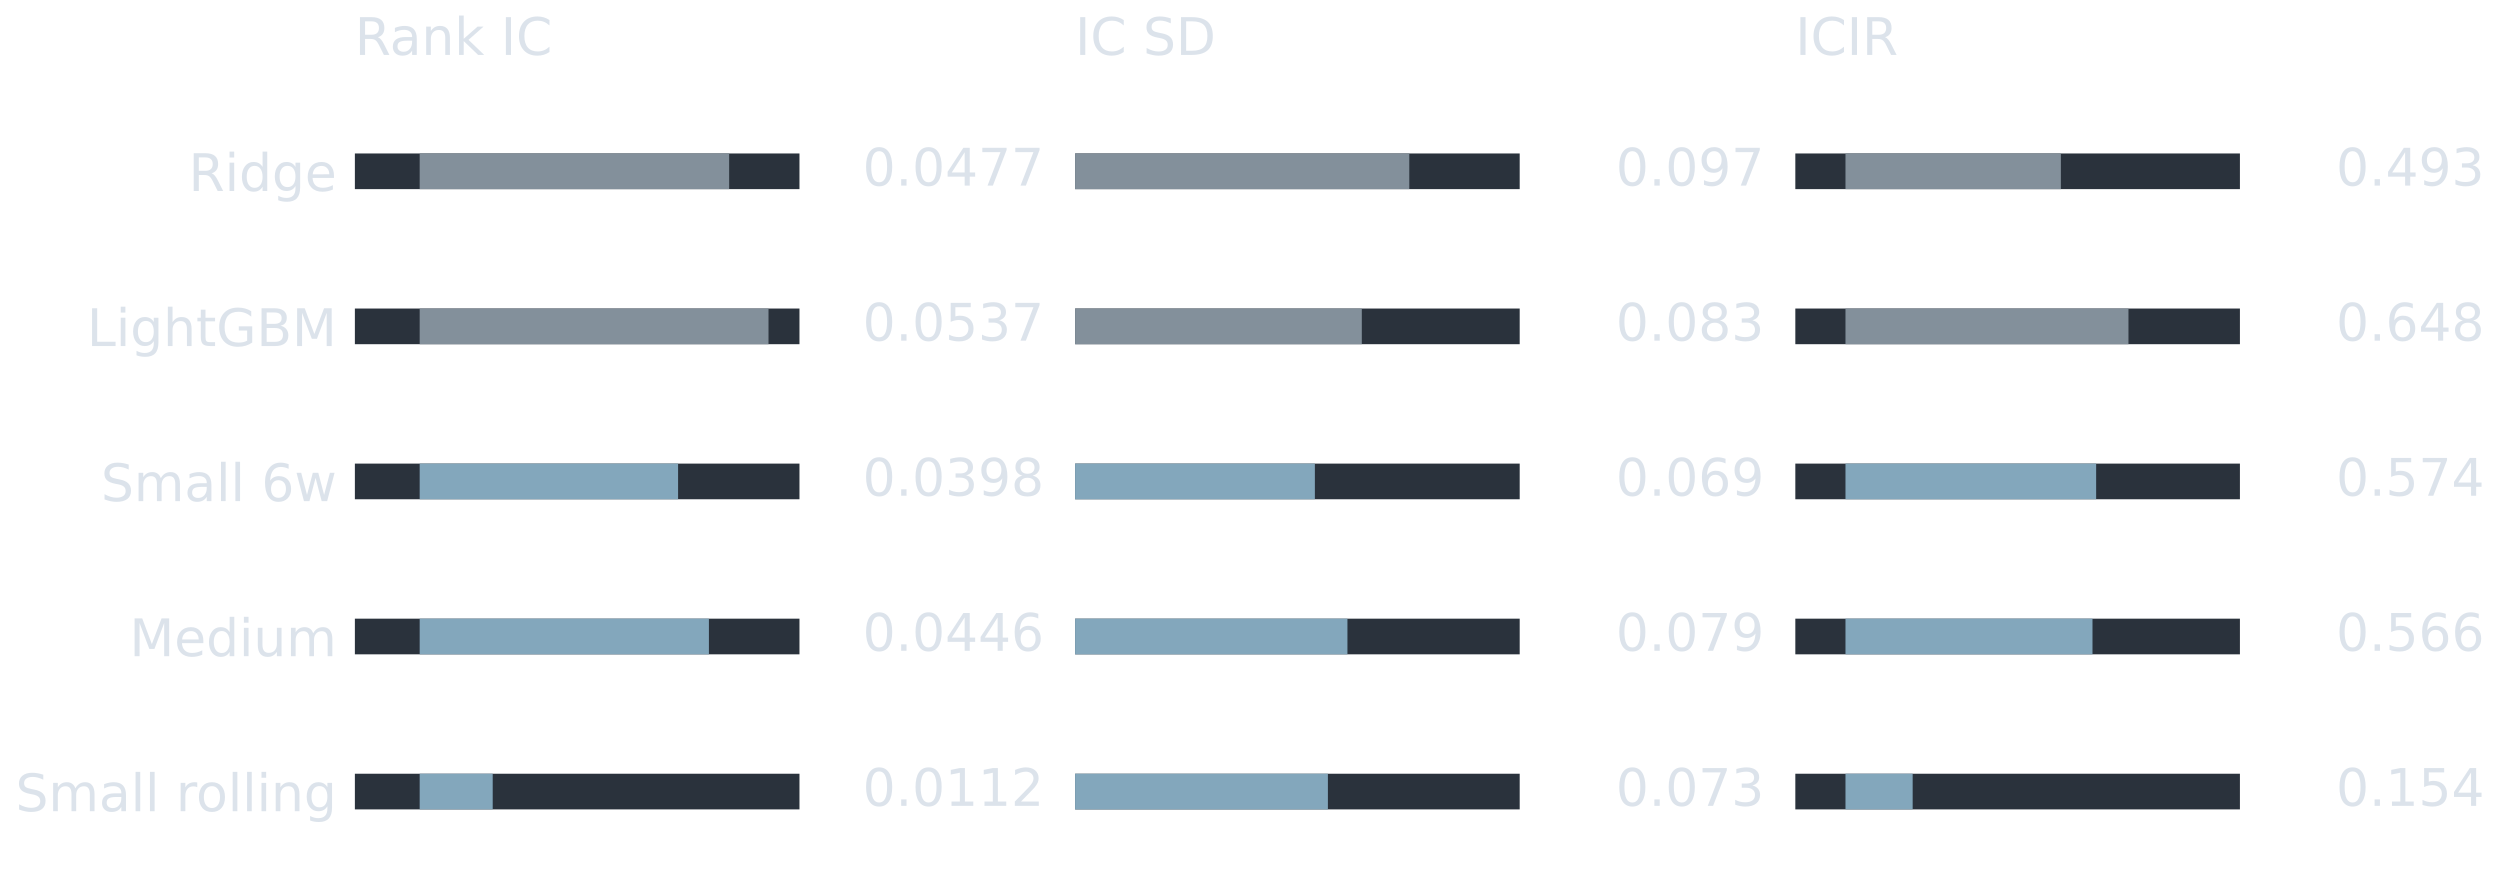
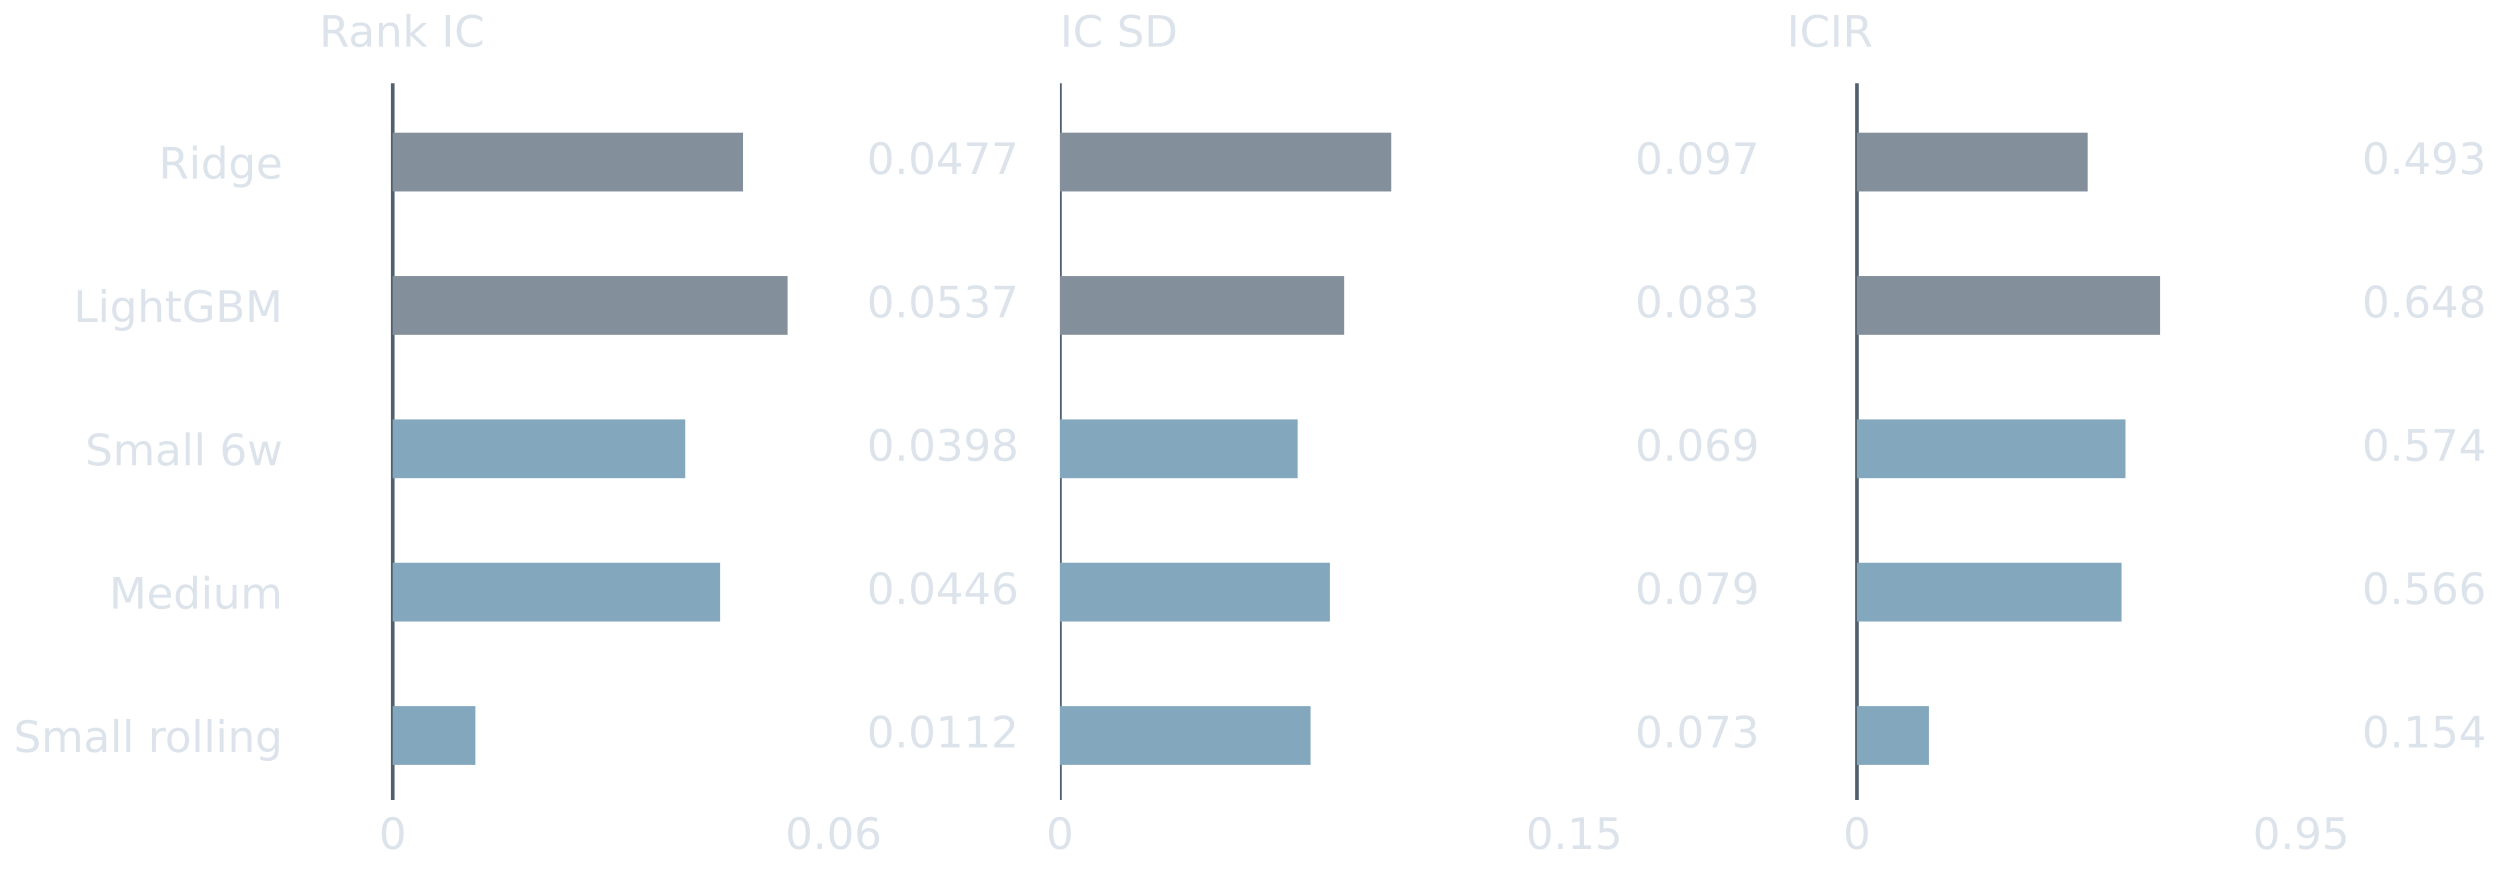
- <svg xmlns="http://www.w3.org/2000/svg" xmlns:xlink="http://www.w3.org/1999/xlink" width="482.4pt" height="169.2pt" viewBox="0 0 482.4 169.2" version="1.1">
+ <svg xmlns="http://www.w3.org/2000/svg" xmlns:xlink="http://www.w3.org/1999/xlink" width="547.2pt" height="190.8pt" viewBox="0 0 547.2 190.8" version="1.1">
  <defs>
    <style type="text/css">*{stroke-linejoin: round; stroke-linecap: butt}</style>
  </defs>
  <g id="figure_1">
    <g id="patch_1">
-       <path d="M 0 169.2 L 482.4 169.2 L 482.4 0 L 0 0 L 0 169.2 z " style="fill: none" />
+       <path d="M 0 190.8 L 547.2 190.8 L 547.2 0 L 0 0 L 0 190.8 z " style="fill: none" />
    </g>
    <g id="axes_1">
      <g id="patch_2">
-         <path d="M 68.477 166.2 L 201.451 166.2 L 201.451 16.599 L 68.477 16.599 L 68.477 166.2 z " style="fill: none" />
+         <path d="M 69.878 175.106 L 222.978 175.106 L 222.978 18.219 L 69.878 18.219 L 69.878 175.106 z " style="fill: none" />
+       </g>
+       <g id="line2d_1">
+         <path d="M 85.96 175.106 L 85.96 18.219 " clip-path="url(#p233c4b95b1)" style="fill: none; stroke: #52606d; stroke-width: 0.8; stroke-linecap: square" />
      </g>
      <g id="patch_3">
-         <path d="M 68.477 29.614 L 154.266 29.614 L 154.266 36.496 L 68.477 36.496 z " clip-path="url(#p443d73e117)" style="fill: #2a323c" />
+         <path d="M 85.96 29.044 L 162.636 29.044 L 162.636 41.909 L 85.96 41.909 z " clip-path="url(#p233c4b95b1)" style="fill: #83909b" />
      </g>
      <g id="patch_4">
-         <path d="M 68.477 59.534 L 154.266 59.534 L 154.266 66.416 L 68.477 66.416 z " clip-path="url(#p443d73e117)" style="fill: #2a323c" />
+         <path d="M 85.96 60.421 L 172.389 60.421 L 172.389 73.286 L 85.96 73.286 z " clip-path="url(#p233c4b95b1)" style="fill: #83909b" />
      </g>
      <g id="patch_5">
-         <path d="M 68.477 89.454 L 154.266 89.454 L 154.266 96.336 L 68.477 96.336 z " clip-path="url(#p443d73e117)" style="fill: #2a323c" />
+         <path d="M 85.96 91.799 L 149.984 91.799 L 149.984 104.663 L 85.96 104.663 z " clip-path="url(#p233c4b95b1)" style="fill: #83a7bc" />
      </g>
      <g id="patch_6">
-         <path d="M 68.477 119.375 L 154.266 119.375 L 154.266 126.256 L 68.477 126.256 z " clip-path="url(#p443d73e117)" style="fill: #2a323c" />
+         <path d="M 85.96 123.176 L 157.622 123.176 L 157.622 136.041 L 85.96 136.041 z " clip-path="url(#p233c4b95b1)" style="fill: #83a7bc" />
      </g>
      <g id="patch_7">
-         <path d="M 68.477 149.295 L 154.266 149.295 L 154.266 156.176 L 68.477 156.176 z " clip-path="url(#p443d73e117)" style="fill: #2a323c" />
-       </g>
-       <g id="patch_8">
-         <path d="M 80.982 29.614 L 140.696 29.614 L 140.696 36.496 L 80.982 36.496 z " clip-path="url(#p443d73e117)" style="fill: #83909b" />
-       </g>
-       <g id="patch_9">
-         <path d="M 80.982 59.534 L 148.291 59.534 L 148.291 66.416 L 80.982 66.416 z " clip-path="url(#p443d73e117)" style="fill: #83909b" />
-       </g>
-       <g id="patch_10">
-         <path d="M 80.982 89.454 L 130.843 89.454 L 130.843 96.336 L 80.982 96.336 z " clip-path="url(#p443d73e117)" style="fill: #83a7bc" />
-       </g>
-       <g id="patch_11">
-         <path d="M 80.982 119.375 L 136.791 119.375 L 136.791 126.256 L 80.982 126.256 z " clip-path="url(#p443d73e117)" style="fill: #83a7bc" />
-       </g>
-       <g id="patch_12">
-         <path d="M 80.982 149.295 L 95.072 149.295 L 95.072 156.176 L 80.982 156.176 z " clip-path="url(#p443d73e117)" style="fill: #83a7bc" />
-       </g>
-       <g id="matplotlib.axis_1" />
+         <path d="M 85.96 154.553 L 104.051 154.553 L 104.051 167.418 L 85.96 167.418 z " clip-path="url(#p233c4b95b1)" style="fill: #83a7bc" />
+       </g>
+       <g id="matplotlib.axis_1">
+         <g id="xtick_1">
+           <g id="line2d_2" />
+           <g id="text_1">
+             <g style="fill: #dce3eb" transform="translate(82.93767 185.8241) scale(0.095 -0.095)">
+               <defs>
+                 <path id="DejaVuSans-30" d="M 2034 4250 Q 1547 4250 1301 3770 Q 1056 3291 1056 2328 Q 1056 1369 1301 889 Q 1547 409 2034 409 Q 2525 409 2770 889 Q 3016 1369 3016 2328 Q 3016 3291 2770 3770 Q 2525 4250 2034 4250 z M 2034 4750 Q 2819 4750 3233 4129 Q 3647 3509 3647 2328 Q 3647 1150 3233 529 Q 2819 -91 2034 -91 Q 1250 -91 836 529 Q 422 1150 422 2328 Q 422 3509 836 4129 Q 1250 4750 2034 4750 z " transform="scale(0.015625)" />
+               </defs>
+               <use xlink:href="#DejaVuSans-30" />
+             </g>
+           </g>
+         </g>
+         <g id="xtick_2">
+           <g id="line2d_3" />
+           <g id="text_2">
+             <g style="fill: #dce3eb" transform="translate(171.875 185.8241) scale(0.095 -0.095)">
+               <defs>
+                 <path id="DejaVuSans-2e" d="M 684 794 L 1344 794 L 1344 0 L 684 0 L 684 794 z " transform="scale(0.015625)" />
+                 <path id="DejaVuSans-36" d="M 2113 2584 Q 1688 2584 1439 2293 Q 1191 2003 1191 1497 Q 1191 994 1439 701 Q 1688 409 2113 409 Q 2538 409 2786 701 Q 3034 994 3034 1497 Q 3034 2003 2786 2293 Q 2538 2584 2113 2584 z M 3366 4563 L 3366 3988 Q 3128 4100 2886 4159 Q 2644 4219 2406 4219 Q 1781 4219 1451 3797 Q 1122 3375 1075 2522 Q 1259 2794 1537 2939 Q 1816 3084 2150 3084 Q 2853 3084 3261 2657 Q 3669 2231 3669 1497 Q 3669 778 3244 343 Q 2819 -91 2113 -91 Q 1303 -91 875 529 Q 447 1150 447 2328 Q 447 3434 972 4092 Q 1497 4750 2381 4750 Q 2619 4750 2861 4703 Q 3103 4656 3366 4563 z " transform="scale(0.015625)" />
+               </defs>
+               <use xlink:href="#DejaVuSans-30" />
+               <use xlink:href="#DejaVuSans-2e" transform="translate(63.62305 0)" />
+               <use xlink:href="#DejaVuSans-30" transform="translate(95.41016 0)" />
+               <use xlink:href="#DejaVuSans-36" transform="translate(159.0332 0)" />
+             </g>
+           </g>
+         </g>
+       </g>
      <g id="matplotlib.axis_2">
        <g id="ytick_1">
-           <g id="line2d_1" />
-           <g id="text_1">
-             <g style="fill: #dce3eb" transform="translate(36.40024 36.85401) scale(0.1 -0.1)">
+           <g id="line2d_4" />
+           <g id="text_3">
+             <g style="fill: #dce3eb" transform="translate(34.73024 39.08556) scale(0.095 -0.095)">
              <defs>
                <path id="DejaVuSans-52" d="M 2841 2188 Q 3044 2119 3236 1894 Q 3428 1669 3622 1275 L 4263 0 L 3584 0 L 2988 1197 Q 2756 1666 2539 1819 Q 2322 1972 1947 1972 L 1259 1972 L 1259 0 L 628 0 L 628 4666 L 2053 4666 Q 2853 4666 3247 4331 Q 3641 3997 3641 3322 Q 3641 2881 3436 2590 Q 3231 2300 2841 2188 z M 1259 4147 L 1259 2491 L 2053 2491 Q 2509 2491 2742 2702 Q 2975 2913 2975 3322 Q 2975 3731 2742 3939 Q 2509 4147 2053 4147 L 1259 4147 z " transform="scale(0.015625)" />
                <path id="DejaVuSans-69" d="M 603 3500 L 1178 3500 L 1178 0 L 603 0 L 603 3500 z M 603 4863 L 1178 4863 L 1178 4134 L 603 4134 L 603 4863 z " transform="scale(0.015625)" />
                <path id="DejaVuSans-64" d="M 2906 2969 L 2906 4863 L 3481 4863 L 3481 0 L 2906 0 L 2906 525 Q 2725 213 2448 61 Q 2172 -91 1784 -91 Q 1150 -91 751 415 Q 353 922 353 1747 Q 353 2572 751 3078 Q 1150 3584 1784 3584 Q 2172 3584 2448 3432 Q 2725 3281 2906 2969 z M 947 1747 Q 947 1113 1208 752 Q 1469 391 1925 391 Q 2381 391 2643 752 Q 2906 1113 2906 1747 Q 2906 2381 2643 2742 Q 2381 3103 1925 3103 Q 1469 3103 1208 2742 Q 947 2381 947 1747 z " transform="scale(0.015625)" />
                <path id="DejaVuSans-67" d="M 2906 1791 Q 2906 2416 2648 2759 Q 2391 3103 1925 3103 Q 1463 3103 1205 2759 Q 947 2416 947 1791 Q 947 1169 1205 825 Q 1463 481 1925 481 Q 2391 481 2648 825 Q 2906 1169 2906 1791 z M 3481 434 Q 3481 -459 3084 -895 Q 2688 -1331 1869 -1331 Q 1566 -1331 1297 -1286 Q 1028 -1241 775 -1147 L 775 -588 Q 1028 -725 1275 -790 Q 1522 -856 1778 -856 Q 2344 -856 2625 -561 Q 2906 -266 2906 331 L 2906 616 Q 2728 306 2450 153 Q 2172 0 1784 0 Q 1141 0 747 490 Q 353 981 353 1791 Q 353 2603 747 3093 Q 1141 3584 1784 3584 Q 2172 3584 2450 3431 Q 2728 3278 2906 2969 L 2906 3500 L 3481 3500 L 3481 434 z " transform="scale(0.015625)" />
                <path id="DejaVuSans-65" d="M 3597 1894 L 3597 1613 L 953 1613 Q 991 1019 1311 708 Q 1631 397 2203 397 Q 2534 397 2845 478 Q 3156 559 3463 722 L 3463 178 Q 3153 47 2828 -22 Q 2503 -91 2169 -91 Q 1331 -91 842 396 Q 353 884 353 1716 Q 353 2575 817 3079 Q 1281 3584 2069 3584 Q 2775 3584 3186 3129 Q 3597 2675 3597 1894 z M 3022 2063 Q 3016 2534 2758 2815 Q 2500 3097 2075 3097 Q 1594 3097 1305 2825 Q 1016 2553 972 2059 L 3022 2063 z " transform="scale(0.015625)" />
              </defs>
              <use xlink:href="#DejaVuSans-52" />
              <use xlink:href="#DejaVuSans-69" transform="translate(69.48242 0)" />
              <use xlink:href="#DejaVuSans-64" transform="translate(97.26562 0)" />
              <use xlink:href="#DejaVuSans-67" transform="translate(160.7422 0)" />
              <use xlink:href="#DejaVuSans-65" transform="translate(224.2188 0)" />
            </g>
          </g>
        </g>
        <g id="ytick_2">
-           <g id="line2d_2" />
-           <g id="text_2">
-             <g style="fill: #dce3eb" transform="translate(16.78305 66.77423) scale(0.1 -0.1)">
+           <g id="line2d_5" />
+           <g id="text_4">
+             <g style="fill: #dce3eb" transform="translate(16.09391 70.46292) scale(0.095 -0.095)">
              <defs>
                <path id="DejaVuSans-4c" d="M 628 4666 L 1259 4666 L 1259 531 L 3531 531 L 3531 0 L 628 0 L 628 4666 z " transform="scale(0.015625)" />
                <path id="DejaVuSans-68" d="M 3513 2113 L 3513 0 L 2938 0 L 2938 2094 Q 2938 2591 2744 2837 Q 2550 3084 2163 3084 Q 1697 3084 1428 2787 Q 1159 2491 1159 1978 L 1159 0 L 581 0 L 581 4863 L 1159 4863 L 1159 2956 Q 1366 3272 1645 3428 Q 1925 3584 2291 3584 Q 2894 3584 3203 3211 Q 3513 2838 3513 2113 z " transform="scale(0.015625)" />
                <path id="DejaVuSans-74" d="M 1172 4494 L 1172 3500 L 2356 3500 L 2356 3053 L 1172 3053 L 1172 1153 Q 1172 725 1289 603 Q 1406 481 1766 481 L 2356 481 L 2356 0 L 1766 0 Q 1100 0 847 248 Q 594 497 594 1153 L 594 3053 L 172 3053 L 172 3500 L 594 3500 L 594 4494 L 1172 4494 z " transform="scale(0.015625)" />
                <path id="DejaVuSans-47" d="M 3809 666 L 3809 1919 L 2778 1919 L 2778 2438 L 4434 2438 L 4434 434 Q 4069 175 3628 42 Q 3188 -91 2688 -91 Q 1594 -91 976 548 Q 359 1188 359 2328 Q 359 3472 976 4111 Q 1594 4750 2688 4750 Q 3144 4750 3555 4637 Q 3966 4525 4313 4306 L 4313 3634 Q 3963 3931 3569 4081 Q 3175 4231 2741 4231 Q 1884 4231 1454 3753 Q 1025 3275 1025 2328 Q 1025 1384 1454 906 Q 1884 428 2741 428 Q 3075 428 3337 486 Q 3600 544 3809 666 z " transform="scale(0.015625)" />
                <path id="DejaVuSans-42" d="M 1259 2228 L 1259 519 L 2272 519 Q 2781 519 3026 730 Q 3272 941 3272 1375 Q 3272 1813 3026 2020 Q 2781 2228 2272 2228 L 1259 2228 z M 1259 4147 L 1259 2741 L 2194 2741 Q 2656 2741 2882 2914 Q 3109 3088 3109 3444 Q 3109 3797 2882 3972 Q 2656 4147 2194 4147 L 1259 4147 z M 628 4666 L 2241 4666 Q 2963 4666 3353 4366 Q 3744 4066 3744 3513 Q 3744 3084 3544 2831 Q 3344 2578 2956 2516 Q 3422 2416 3680 2098 Q 3938 1781 3938 1306 Q 3938 681 3513 340 Q 3088 0 2303 0 L 628 0 L 628 4666 z " transform="scale(0.015625)" />
                <path id="DejaVuSans-4d" d="M 628 4666 L 1569 4666 L 2759 1491 L 3956 4666 L 4897 4666 L 4897 0 L 4281 0 L 4281 4097 L 3078 897 L 2444 897 L 1241 4097 L 1241 0 L 628 0 L 628 4666 z " transform="scale(0.015625)" />
              </defs>
              <use xlink:href="#DejaVuSans-4c" />
              <use xlink:href="#DejaVuSans-69" transform="translate(55.71289 0)" />
              <use xlink:href="#DejaVuSans-67" transform="translate(83.49609 0)" />
              <use xlink:href="#DejaVuSans-68" transform="translate(146.9727 0)" />
              <use xlink:href="#DejaVuSans-74" transform="translate(210.3516 0)" />
              <use xlink:href="#DejaVuSans-47" transform="translate(249.5605 0)" />
              <use xlink:href="#DejaVuSans-42" transform="translate(327.0508 0)" />
              <use xlink:href="#DejaVuSans-4d" transform="translate(395.6543 0)" />
            </g>
          </g>
        </g>
        <g id="ytick_3">
-           <g id="line2d_3" />
-           <g id="text_3">
-             <g style="fill: #dce3eb" transform="translate(19.48462 96.69445) scale(0.1 -0.1)">
+           <g id="line2d_6" />
+           <g id="text_5">
+             <g style="fill: #dce3eb" transform="translate(18.6604 101.8403) scale(0.095 -0.095)">
              <defs>
                <path id="DejaVuSans-53" d="M 3425 4513 L 3425 3897 Q 3066 4069 2747 4153 Q 2428 4238 2131 4238 Q 1616 4238 1336 4038 Q 1056 3838 1056 3469 Q 1056 3159 1242 3001 Q 1428 2844 1947 2747 L 2328 2669 Q 3034 2534 3370 2195 Q 3706 1856 3706 1288 Q 3706 609 3251 259 Q 2797 -91 1919 -91 Q 1588 -91 1214 -16 Q 841 59 441 206 L 441 856 Q 825 641 1194 531 Q 1563 422 1919 422 Q 2459 422 2753 634 Q 3047 847 3047 1241 Q 3047 1584 2836 1778 Q 2625 1972 2144 2069 L 1759 2144 Q 1053 2284 737 2584 Q 422 2884 422 3419 Q 422 4038 858 4394 Q 1294 4750 2059 4750 Q 2388 4750 2728 4690 Q 3069 4631 3425 4513 z " transform="scale(0.015625)" />
                <path id="DejaVuSans-6d" d="M 3328 2828 Q 3544 3216 3844 3400 Q 4144 3584 4550 3584 Q 5097 3584 5394 3201 Q 5691 2819 5691 2113 L 5691 0 L 5113 0 L 5113 2094 Q 5113 2597 4934 2840 Q 4756 3084 4391 3084 Q 3944 3084 3684 2787 Q 3425 2491 3425 1978 L 3425 0 L 2847 0 L 2847 2094 Q 2847 2600 2669 2842 Q 2491 3084 2119 3084 Q 1678 3084 1418 2786 Q 1159 2488 1159 1978 L 1159 0 L 581 0 L 581 3500 L 1159 3500 L 1159 2956 Q 1356 3278 1631 3431 Q 1906 3584 2284 3584 Q 2666 3584 2933 3390 Q 3200 3197 3328 2828 z " transform="scale(0.015625)" />
                <path id="DejaVuSans-61" d="M 2194 1759 Q 1497 1759 1228 1600 Q 959 1441 959 1056 Q 959 750 1161 570 Q 1363 391 1709 391 Q 2188 391 2477 730 Q 2766 1069 2766 1631 L 2766 1759 L 2194 1759 z M 3341 1997 L 3341 0 L 2766 0 L 2766 531 Q 2569 213 2275 61 Q 1981 -91 1556 -91 Q 1019 -91 701 211 Q 384 513 384 1019 Q 384 1609 779 1909 Q 1175 2209 1959 2209 L 2766 2209 L 2766 2266 Q 2766 2663 2505 2880 Q 2244 3097 1772 3097 Q 1472 3097 1187 3025 Q 903 2953 641 2809 L 641 3341 Q 956 3463 1253 3523 Q 1550 3584 1831 3584 Q 2591 3584 2966 3190 Q 3341 2797 3341 1997 z " transform="scale(0.015625)" />
                <path id="DejaVuSans-6c" d="M 603 4863 L 1178 4863 L 1178 0 L 603 0 L 603 4863 z " transform="scale(0.015625)" />
                <path id="DejaVuSans-20" transform="scale(0.015625)" />
-                 <path id="DejaVuSans-36" d="M 2113 2584 Q 1688 2584 1439 2293 Q 1191 2003 1191 1497 Q 1191 994 1439 701 Q 1688 409 2113 409 Q 2538 409 2786 701 Q 3034 994 3034 1497 Q 3034 2003 2786 2293 Q 2538 2584 2113 2584 z M 3366 4563 L 3366 3988 Q 3128 4100 2886 4159 Q 2644 4219 2406 4219 Q 1781 4219 1451 3797 Q 1122 3375 1075 2522 Q 1259 2794 1537 2939 Q 1816 3084 2150 3084 Q 2853 3084 3261 2657 Q 3669 2231 3669 1497 Q 3669 778 3244 343 Q 2819 -91 2113 -91 Q 1303 -91 875 529 Q 447 1150 447 2328 Q 447 3434 972 4092 Q 1497 4750 2381 4750 Q 2619 4750 2861 4703 Q 3103 4656 3366 4563 z " transform="scale(0.015625)" />
                <path id="DejaVuSans-77" d="M 269 3500 L 844 3500 L 1563 769 L 2278 3500 L 2956 3500 L 3675 769 L 4391 3500 L 4966 3500 L 4050 0 L 3372 0 L 2619 2869 L 1863 0 L 1184 0 L 269 3500 z " transform="scale(0.015625)" />
              </defs>
              <use xlink:href="#DejaVuSans-53" />
              <use xlink:href="#DejaVuSans-6d" transform="translate(63.47656 0)" />
              <use xlink:href="#DejaVuSans-61" transform="translate(160.8887 0)" />
              <use xlink:href="#DejaVuSans-6c" transform="translate(222.168 0)" />
              <use xlink:href="#DejaVuSans-6c" transform="translate(249.9512 0)" />
              <use xlink:href="#DejaVuSans-20" transform="translate(277.7344 0)" />
              <use xlink:href="#DejaVuSans-36" transform="translate(309.5215 0)" />
              <use xlink:href="#DejaVuSans-77" transform="translate(373.1445 0)" />
            </g>
          </g>
        </g>
        <g id="ytick_4">
-           <g id="line2d_4" />
-           <g id="text_4">
-             <g style="fill: #dce3eb" transform="translate(24.99086 126.6147) scale(0.1 -0.1)">
+           <g id="line2d_7" />
+           <g id="text_6">
+             <g style="fill: #dce3eb" transform="translate(23.89133 133.2176) scale(0.095 -0.095)">
              <defs>
                <path id="DejaVuSans-75" d="M 544 1381 L 544 3500 L 1119 3500 L 1119 1403 Q 1119 906 1312 657 Q 1506 409 1894 409 Q 2359 409 2629 706 Q 2900 1003 2900 1516 L 2900 3500 L 3475 3500 L 3475 0 L 2900 0 L 2900 538 Q 2691 219 2414 64 Q 2138 -91 1772 -91 Q 1169 -91 856 284 Q 544 659 544 1381 z M 1991 3584 L 1991 3584 z " transform="scale(0.015625)" />
              </defs>
              <use xlink:href="#DejaVuSans-4d" />
              <use xlink:href="#DejaVuSans-65" transform="translate(86.2793 0)" />
              <use xlink:href="#DejaVuSans-64" transform="translate(147.8027 0)" />
              <use xlink:href="#DejaVuSans-69" transform="translate(211.2793 0)" />
              <use xlink:href="#DejaVuSans-75" transform="translate(239.0625 0)" />
              <use xlink:href="#DejaVuSans-6d" transform="translate(302.4414 0)" />
            </g>
          </g>
        </g>
        <g id="ytick_5">
-           <g id="line2d_5" />
-           <g id="text_5">
-             <g style="fill: #dce3eb" transform="translate(3.00024 156.5349) scale(0.1 -0.1)">
+           <g id="line2d_8" />
+           <g id="text_7">
+             <g style="fill: #dce3eb" transform="translate(3.00024 164.595) scale(0.095 -0.095)">
              <defs>
                <path id="DejaVuSans-72" d="M 2631 2963 Q 2534 3019 2420 3045 Q 2306 3072 2169 3072 Q 1681 3072 1420 2755 Q 1159 2438 1159 1844 L 1159 0 L 581 0 L 581 3500 L 1159 3500 L 1159 2956 Q 1341 3275 1631 3429 Q 1922 3584 2338 3584 Q 2397 3584 2469 3576 Q 2541 3569 2628 3553 L 2631 2963 z " transform="scale(0.015625)" />
                <path id="DejaVuSans-6f" d="M 1959 3097 Q 1497 3097 1228 2736 Q 959 2375 959 1747 Q 959 1119 1226 758 Q 1494 397 1959 397 Q 2419 397 2687 759 Q 2956 1122 2956 1747 Q 2956 2369 2687 2733 Q 2419 3097 1959 3097 z M 1959 3584 Q 2709 3584 3137 3096 Q 3566 2609 3566 1747 Q 3566 888 3137 398 Q 2709 -91 1959 -91 Q 1206 -91 779 398 Q 353 888 353 1747 Q 353 2609 779 3096 Q 1206 3584 1959 3584 z " transform="scale(0.015625)" />
                <path id="DejaVuSans-6e" d="M 3513 2113 L 3513 0 L 2938 0 L 2938 2094 Q 2938 2591 2744 2837 Q 2550 3084 2163 3084 Q 1697 3084 1428 2787 Q 1159 2491 1159 1978 L 1159 0 L 581 0 L 581 3500 L 1159 3500 L 1159 2956 Q 1366 3272 1645 3428 Q 1925 3584 2291 3584 Q 2894 3584 3203 3211 Q 3513 2838 3513 2113 z " transform="scale(0.015625)" />
              </defs>
              <use xlink:href="#DejaVuSans-53" />
              <use xlink:href="#DejaVuSans-6d" transform="translate(63.47656 0)" />
              <use xlink:href="#DejaVuSans-61" transform="translate(160.8887 0)" />
              <use xlink:href="#DejaVuSans-6c" transform="translate(222.168 0)" />
              <use xlink:href="#DejaVuSans-6c" transform="translate(249.9512 0)" />
              <use xlink:href="#DejaVuSans-20" transform="translate(277.7344 0)" />
              <use xlink:href="#DejaVuSans-72" transform="translate(309.5215 0)" />
              <use xlink:href="#DejaVuSans-6f" transform="translate(348.3848 0)" />
              <use xlink:href="#DejaVuSans-6c" transform="translate(409.5664 0)" />
              <use xlink:href="#DejaVuSans-6c" transform="translate(437.3496 0)" />
              <use xlink:href="#DejaVuSans-69" transform="translate(465.1328 0)" />
              <use xlink:href="#DejaVuSans-6e" transform="translate(492.916 0)" />
              <use xlink:href="#DejaVuSans-67" transform="translate(556.2949 0)" />
            </g>
          </g>
        </g>
      </g>
-       <g id="text_6">
-         <g style="fill: #dce3eb" transform="translate(166.4602 35.81417) scale(0.1 -0.1)">
-           <defs>
-             <path id="DejaVuSans-30" d="M 2034 4250 Q 1547 4250 1301 3770 Q 1056 3291 1056 2328 Q 1056 1369 1301 889 Q 1547 409 2034 409 Q 2525 409 2770 889 Q 3016 1369 3016 2328 Q 3016 3291 2770 3770 Q 2525 4250 2034 4250 z M 2034 4750 Q 2819 4750 3233 4129 Q 3647 3509 3647 2328 Q 3647 1150 3233 529 Q 2819 -91 2034 -91 Q 1250 -91 836 529 Q 422 1150 422 2328 Q 422 3509 836 4129 Q 1250 4750 2034 4750 z " transform="scale(0.015625)" />
-             <path id="DejaVuSans-2e" d="M 684 794 L 1344 794 L 1344 0 L 684 0 L 684 794 z " transform="scale(0.015625)" />
+       <g id="text_8">
+         <g style="fill: #dce3eb" transform="translate(189.7364 38.09771) scale(0.095 -0.095)">
+           <defs>
            <path id="DejaVuSans-34" d="M 2419 4116 L 825 1625 L 2419 1625 L 2419 4116 z M 2253 4666 L 3047 4666 L 3047 1625 L 3713 1625 L 3713 1100 L 3047 1100 L 3047 0 L 2419 0 L 2419 1100 L 313 1100 L 313 1709 L 2253 4666 z " transform="scale(0.015625)" />
            <path id="DejaVuSans-37" d="M 525 4666 L 3525 4666 L 3525 4397 L 1831 0 L 1172 0 L 2766 4134 L 525 4134 L 525 4666 z " transform="scale(0.015625)" />
          </defs>
          <use xlink:href="#DejaVuSans-30" />
          <use xlink:href="#DejaVuSans-2e" transform="translate(63.62305 0)" />
          <use xlink:href="#DejaVuSans-30" transform="translate(95.41016 0)" />
          <use xlink:href="#DejaVuSans-34" transform="translate(159.0332 0)" />
          <use xlink:href="#DejaVuSans-37" transform="translate(222.6562 0)" />
          <use xlink:href="#DejaVuSans-37" transform="translate(286.2793 0)" />
        </g>
      </g>
-       <g id="text_7">
-         <g style="fill: #dce3eb" transform="translate(166.4602 65.73439) scale(0.1 -0.1)">
+       <g id="text_9">
+         <g style="fill: #dce3eb" transform="translate(189.7364 69.47507) scale(0.095 -0.095)">
          <defs>
            <path id="DejaVuSans-35" d="M 691 4666 L 3169 4666 L 3169 4134 L 1269 4134 L 1269 2991 Q 1406 3038 1543 3061 Q 1681 3084 1819 3084 Q 2600 3084 3056 2656 Q 3513 2228 3513 1497 Q 3513 744 3044 326 Q 2575 -91 1722 -91 Q 1428 -91 1123 -41 Q 819 9 494 109 L 494 744 Q 775 591 1075 516 Q 1375 441 1709 441 Q 2250 441 2565 725 Q 2881 1009 2881 1497 Q 2881 1984 2565 2268 Q 2250 2553 1709 2553 Q 1456 2553 1204 2497 Q 953 2441 691 2322 L 691 4666 z " transform="scale(0.015625)" />
            <path id="DejaVuSans-33" d="M 2597 2516 Q 3050 2419 3304 2112 Q 3559 1806 3559 1356 Q 3559 666 3084 287 Q 2609 -91 1734 -91 Q 1441 -91 1130 -33 Q 819 25 488 141 L 488 750 Q 750 597 1062 519 Q 1375 441 1716 441 Q 2309 441 2620 675 Q 2931 909 2931 1356 Q 2931 1769 2642 2001 Q 2353 2234 1838 2234 L 1294 2234 L 1294 2753 L 1863 2753 Q 2328 2753 2575 2939 Q 2822 3125 2822 3475 Q 2822 3834 2567 4026 Q 2313 4219 1838 4219 Q 1578 4219 1281 4162 Q 984 4106 628 3988 L 628 4550 Q 988 4650 1302 4700 Q 1616 4750 1894 4750 Q 2613 4750 3031 4423 Q 3450 4097 3450 3541 Q 3450 3153 3228 2886 Q 3006 2619 2597 2516 z " transform="scale(0.015625)" />
          </defs>
          <use xlink:href="#DejaVuSans-30" />
          <use xlink:href="#DejaVuSans-2e" transform="translate(63.62305 0)" />
          <use xlink:href="#DejaVuSans-30" transform="translate(95.41016 0)" />
          <use xlink:href="#DejaVuSans-35" transform="translate(159.0332 0)" />
          <use xlink:href="#DejaVuSans-33" transform="translate(222.6562 0)" />
          <use xlink:href="#DejaVuSans-37" transform="translate(286.2793 0)" />
        </g>
      </g>
-       <g id="text_8">
-         <g style="fill: #dce3eb" transform="translate(166.4602 95.65461) scale(0.1 -0.1)">
+       <g id="text_10">
+         <g style="fill: #dce3eb" transform="translate(189.7364 100.8524) scale(0.095 -0.095)">
          <defs>
            <path id="DejaVuSans-39" d="M 703 97 L 703 672 Q 941 559 1184 500 Q 1428 441 1663 441 Q 2288 441 2617 861 Q 2947 1281 2994 2138 Q 2813 1869 2534 1725 Q 2256 1581 1919 1581 Q 1219 1581 811 2004 Q 403 2428 403 3163 Q 403 3881 828 4315 Q 1253 4750 1959 4750 Q 2769 4750 3195 4129 Q 3622 3509 3622 2328 Q 3622 1225 3098 567 Q 2575 -91 1691 -91 Q 1453 -91 1209 -44 Q 966 3 703 97 z M 1959 2075 Q 2384 2075 2632 2365 Q 2881 2656 2881 3163 Q 2881 3666 2632 3958 Q 2384 4250 1959 4250 Q 1534 4250 1286 3958 Q 1038 3666 1038 3163 Q 1038 2656 1286 2365 Q 1534 2075 1959 2075 z " transform="scale(0.015625)" />
            <path id="DejaVuSans-38" d="M 2034 2216 Q 1584 2216 1326 1975 Q 1069 1734 1069 1313 Q 1069 891 1326 650 Q 1584 409 2034 409 Q 2484 409 2743 651 Q 3003 894 3003 1313 Q 3003 1734 2745 1975 Q 2488 2216 2034 2216 z M 1403 2484 Q 997 2584 770 2862 Q 544 3141 544 3541 Q 544 4100 942 4425 Q 1341 4750 2034 4750 Q 2731 4750 3128 4425 Q 3525 4100 3525 3541 Q 3525 3141 3298 2862 Q 3072 2584 2669 2484 Q 3125 2378 3379 2068 Q 3634 1759 3634 1313 Q 3634 634 3220 271 Q 2806 -91 2034 -91 Q 1263 -91 848 271 Q 434 634 434 1313 Q 434 1759 690 2068 Q 947 2378 1403 2484 z M 1172 3481 Q 1172 3119 1398 2916 Q 1625 2713 2034 2713 Q 2441 2713 2670 2916 Q 2900 3119 2900 3481 Q 2900 3844 2670 4047 Q 2441 4250 2034 4250 Q 1625 4250 1398 4047 Q 1172 3844 1172 3481 z " transform="scale(0.015625)" />
          </defs>
          <use xlink:href="#DejaVuSans-30" />
          <use xlink:href="#DejaVuSans-2e" transform="translate(63.62305 0)" />
          <use xlink:href="#DejaVuSans-30" transform="translate(95.41016 0)" />
          <use xlink:href="#DejaVuSans-33" transform="translate(159.0332 0)" />
          <use xlink:href="#DejaVuSans-39" transform="translate(222.6562 0)" />
          <use xlink:href="#DejaVuSans-38" transform="translate(286.2793 0)" />
        </g>
      </g>
-       <g id="text_9">
-         <g style="fill: #dce3eb" transform="translate(166.4602 125.5748) scale(0.1 -0.1)">
+       <g id="text_11">
+         <g style="fill: #dce3eb" transform="translate(189.7364 132.2298) scale(0.095 -0.095)">
          <use xlink:href="#DejaVuSans-30" />
          <use xlink:href="#DejaVuSans-2e" transform="translate(63.62305 0)" />
          <use xlink:href="#DejaVuSans-30" transform="translate(95.41016 0)" />
          <use xlink:href="#DejaVuSans-34" transform="translate(159.0332 0)" />
          <use xlink:href="#DejaVuSans-34" transform="translate(222.6562 0)" />
          <use xlink:href="#DejaVuSans-36" transform="translate(286.2793 0)" />
        </g>
      </g>
-       <g id="text_10">
-         <g style="fill: #dce3eb" transform="translate(166.4602 155.495) scale(0.1 -0.1)">
+       <g id="text_12">
+         <g style="fill: #dce3eb" transform="translate(189.7364 163.6071) scale(0.095 -0.095)">
          <defs>
            <path id="DejaVuSans-31" d="M 794 531 L 1825 531 L 1825 4091 L 703 3866 L 703 4441 L 1819 4666 L 2450 4666 L 2450 531 L 3481 531 L 3481 0 L 794 0 L 794 531 z " transform="scale(0.015625)" />
            <path id="DejaVuSans-32" d="M 1228 531 L 3431 531 L 3431 0 L 469 0 L 469 531 Q 828 903 1448 1529 Q 2069 2156 2228 2338 Q 2531 2678 2651 2914 Q 2772 3150 2772 3378 Q 2772 3750 2511 3984 Q 2250 4219 1831 4219 Q 1534 4219 1204 4116 Q 875 4013 500 3803 L 500 4441 Q 881 4594 1212 4672 Q 1544 4750 1819 4750 Q 2544 4750 2975 4387 Q 3406 4025 3406 3419 Q 3406 3131 3298 2873 Q 3191 2616 2906 2266 Q 2828 2175 2409 1742 Q 1991 1309 1228 531 z " transform="scale(0.015625)" />
          </defs>
          <use xlink:href="#DejaVuSans-30" />
          <use xlink:href="#DejaVuSans-2e" transform="translate(63.62305 0)" />
          <use xlink:href="#DejaVuSans-30" transform="translate(95.41016 0)" />
          <use xlink:href="#DejaVuSans-31" transform="translate(159.0332 0)" />
          <use xlink:href="#DejaVuSans-31" transform="translate(222.6562 0)" />
          <use xlink:href="#DejaVuSans-32" transform="translate(286.2793 0)" />
        </g>
      </g>
-       <g id="text_11">
-         <g style="fill: #dce3eb" transform="translate(68.4768 10.59868) scale(0.1 -0.1)">
+       <g id="text_13">
+         <g style="fill: #dce3eb" transform="translate(69.87797 10.21876) scale(0.095 -0.095)">
          <defs>
            <path id="DejaVuSans-6b" d="M 581 4863 L 1159 4863 L 1159 1991 L 2875 3500 L 3609 3500 L 1753 1863 L 3688 0 L 2938 0 L 1159 1709 L 1159 0 L 581 0 L 581 4863 z " transform="scale(0.015625)" />
            <path id="DejaVuSans-49" d="M 628 4666 L 1259 4666 L 1259 0 L 628 0 L 628 4666 z " transform="scale(0.015625)" />
            <path id="DejaVuSans-43" d="M 4122 4306 L 4122 3641 Q 3803 3938 3442 4084 Q 3081 4231 2675 4231 Q 1875 4231 1450 3742 Q 1025 3253 1025 2328 Q 1025 1406 1450 917 Q 1875 428 2675 428 Q 3081 428 3442 575 Q 3803 722 4122 1019 L 4122 359 Q 3791 134 3420 21 Q 3050 -91 2638 -91 Q 1578 -91 968 557 Q 359 1206 359 2328 Q 359 3453 968 4101 Q 1578 4750 2638 4750 Q 3056 4750 3426 4639 Q 3797 4528 4122 4306 z " transform="scale(0.015625)" />
          </defs>
          <use xlink:href="#DejaVuSans-52" />
          <use xlink:href="#DejaVuSans-61" transform="translate(67.23242 0)" />
          <use xlink:href="#DejaVuSans-6e" transform="translate(128.5117 0)" />
          <use xlink:href="#DejaVuSans-6b" transform="translate(191.8906 0)" />
          <use xlink:href="#DejaVuSans-20" transform="translate(249.8008 0)" />
          <use xlink:href="#DejaVuSans-49" transform="translate(281.5879 0)" />
          <use xlink:href="#DejaVuSans-43" transform="translate(311.0801 0)" />
        </g>
      </g>
    </g>
    <g id="axes_2">
+       <g id="patch_8">
+         <path d="M 232 175.106 L 385.1 175.106 L 385.1 18.219 L 232 18.219 L 232 175.106 z " style="fill: none" />
+       </g>
+       <g id="line2d_9">
+         <path d="M 232 175.106 L 232 18.219 " clip-path="url(#p2a0a1cddd3)" style="fill: none; stroke: #52606d; stroke-width: 0.8; stroke-linecap: square" />
+       </g>
+       <g id="patch_9">
+         <path d="M 232 29.044 L 304.514 29.044 L 304.514 41.909 L 232 41.909 z " clip-path="url(#p2a0a1cddd3)" style="fill: #83909b" />
+       </g>
+       <g id="patch_10">
+         <path d="M 232 60.421 L 294.212 60.421 L 294.212 73.286 L 232 73.286 z " clip-path="url(#p2a0a1cddd3)" style="fill: #83909b" />
+       </g>
+       <g id="patch_11">
+         <path d="M 232 91.799 L 284.028 91.799 L 284.028 104.663 L 232 104.663 z " clip-path="url(#p2a0a1cddd3)" style="fill: #83a7bc" />
+       </g>
+       <g id="patch_12">
+         <path d="M 232 123.176 L 291.094 123.176 L 291.094 136.041 L 232 136.041 z " clip-path="url(#p2a0a1cddd3)" style="fill: #83a7bc" />
+       </g>
      <g id="patch_13">
-         <path d="M 207.451 166.2 L 340.425 166.2 L 340.425 16.599 L 207.451 16.599 L 207.451 166.2 z " style="fill: none" />
-       </g>
-       <g id="patch_14">
-         <path d="M 207.451 29.614 L 293.241 29.614 L 293.241 36.496 L 207.451 36.496 z " clip-path="url(#pb417e6dec1)" style="fill: #2a323c" />
-       </g>
-       <g id="patch_15">
-         <path d="M 207.451 59.534 L 293.241 59.534 L 293.241 66.416 L 207.451 66.416 z " clip-path="url(#pb417e6dec1)" style="fill: #2a323c" />
-       </g>
-       <g id="patch_16">
-         <path d="M 207.451 89.454 L 293.241 89.454 L 293.241 96.336 L 207.451 96.336 z " clip-path="url(#pb417e6dec1)" style="fill: #2a323c" />
-       </g>
-       <g id="patch_17">
-         <path d="M 207.451 119.375 L 293.241 119.375 L 293.241 126.256 L 207.451 126.256 z " clip-path="url(#pb417e6dec1)" style="fill: #2a323c" />
-       </g>
-       <g id="patch_18">
-         <path d="M 207.451 149.295 L 293.241 149.295 L 293.241 156.176 L 207.451 156.176 z " clip-path="url(#pb417e6dec1)" style="fill: #2a323c" />
-       </g>
-       <g id="patch_19">
-         <path d="M 207.451 29.614 L 271.936 29.614 L 271.936 36.496 L 207.451 36.496 z " clip-path="url(#pb417e6dec1)" style="fill: #83909b" />
-       </g>
-       <g id="patch_20">
-         <path d="M 207.451 59.534 L 262.774 59.534 L 262.774 66.416 L 207.451 66.416 z " clip-path="url(#pb417e6dec1)" style="fill: #83909b" />
-       </g>
-       <g id="patch_21">
-         <path d="M 207.451 89.454 L 253.718 89.454 L 253.718 96.336 L 207.451 96.336 z " clip-path="url(#pb417e6dec1)" style="fill: #83a7bc" />
-       </g>
-       <g id="patch_22">
-         <path d="M 207.451 119.375 L 260.002 119.375 L 260.002 126.256 L 207.451 126.256 z " clip-path="url(#pb417e6dec1)" style="fill: #83a7bc" />
-       </g>
-       <g id="patch_23">
-         <path d="M 207.451 149.295 L 256.231 149.295 L 256.231 156.176 L 207.451 156.176 z " clip-path="url(#pb417e6dec1)" style="fill: #83a7bc" />
-       </g>
-       <g id="matplotlib.axis_3" />
+         <path d="M 232 154.553 L 286.854 154.553 L 286.854 167.418 L 232 167.418 z " clip-path="url(#p2a0a1cddd3)" style="fill: #83a7bc" />
+       </g>
+       <g id="matplotlib.axis_3">
+         <g id="xtick_3">
+           <g id="line2d_10" />
+           <g id="text_14">
+             <g style="fill: #dce3eb" transform="translate(228.978 185.8241) scale(0.095 -0.095)">
+               <use xlink:href="#DejaVuSans-30" />
+             </g>
+           </g>
+         </g>
+         <g id="xtick_4">
+           <g id="line2d_11" />
+           <g id="text_15">
+             <g style="fill: #dce3eb" transform="translate(333.9972 185.8241) scale(0.095 -0.095)">
+               <use xlink:href="#DejaVuSans-30" />
+               <use xlink:href="#DejaVuSans-2e" transform="translate(63.62305 0)" />
+               <use xlink:href="#DejaVuSans-31" transform="translate(95.41016 0)" />
+               <use xlink:href="#DejaVuSans-35" transform="translate(159.0332 0)" />
+             </g>
+           </g>
+         </g>
+       </g>
      <g id="matplotlib.axis_4">
        <g id="ytick_6">
-           <g id="line2d_6" />
+           <g id="line2d_12" />
        </g>
        <g id="ytick_7">
-           <g id="line2d_7" />
+           <g id="line2d_13" />
        </g>
        <g id="ytick_8">
-           <g id="line2d_8" />
+           <g id="line2d_14" />
        </g>
        <g id="ytick_9">
-           <g id="line2d_9" />
+           <g id="line2d_15" />
        </g>
        <g id="ytick_10">
-           <g id="line2d_10" />
-         </g>
-       </g>
-       <g id="text_12">
-         <g style="fill: #dce3eb" transform="translate(311.7972 35.81417) scale(0.1 -0.1)">
+           <g id="line2d_16" />
+         </g>
+       </g>
+       <g id="text_16">
+         <g style="fill: #dce3eb" transform="translate(357.903 38.09771) scale(0.095 -0.095)">
          <use xlink:href="#DejaVuSans-30" />
          <use xlink:href="#DejaVuSans-2e" transform="translate(63.62305 0)" />
          <use xlink:href="#DejaVuSans-30" transform="translate(95.41016 0)" />
          <use xlink:href="#DejaVuSans-39" transform="translate(159.0332 0)" />
          <use xlink:href="#DejaVuSans-37" transform="translate(222.6562 0)" />
        </g>
      </g>
-       <g id="text_13">
-         <g style="fill: #dce3eb" transform="translate(311.7972 65.73439) scale(0.1 -0.1)">
+       <g id="text_17">
+         <g style="fill: #dce3eb" transform="translate(357.903 69.47507) scale(0.095 -0.095)">
          <use xlink:href="#DejaVuSans-30" />
          <use xlink:href="#DejaVuSans-2e" transform="translate(63.62305 0)" />
          <use xlink:href="#DejaVuSans-30" transform="translate(95.41016 0)" />
          <use xlink:href="#DejaVuSans-38" transform="translate(159.0332 0)" />
          <use xlink:href="#DejaVuSans-33" transform="translate(222.6562 0)" />
        </g>
      </g>
-       <g id="text_14">
-         <g style="fill: #dce3eb" transform="translate(311.7972 95.65461) scale(0.1 -0.1)">
+       <g id="text_18">
+         <g style="fill: #dce3eb" transform="translate(357.903 100.8524) scale(0.095 -0.095)">
          <use xlink:href="#DejaVuSans-30" />
          <use xlink:href="#DejaVuSans-2e" transform="translate(63.62305 0)" />
          <use xlink:href="#DejaVuSans-30" transform="translate(95.41016 0)" />
          <use xlink:href="#DejaVuSans-36" transform="translate(159.0332 0)" />
          <use xlink:href="#DejaVuSans-39" transform="translate(222.6562 0)" />
        </g>
      </g>
-       <g id="text_15">
-         <g style="fill: #dce3eb" transform="translate(311.7972 125.5748) scale(0.1 -0.1)">
+       <g id="text_19">
+         <g style="fill: #dce3eb" transform="translate(357.903 132.2298) scale(0.095 -0.095)">
          <use xlink:href="#DejaVuSans-30" />
          <use xlink:href="#DejaVuSans-2e" transform="translate(63.62305 0)" />
          <use xlink:href="#DejaVuSans-30" transform="translate(95.41016 0)" />
          <use xlink:href="#DejaVuSans-37" transform="translate(159.0332 0)" />
          <use xlink:href="#DejaVuSans-39" transform="translate(222.6562 0)" />
        </g>
      </g>
-       <g id="text_16">
-         <g style="fill: #dce3eb" transform="translate(311.7972 155.495) scale(0.1 -0.1)">
+       <g id="text_20">
+         <g style="fill: #dce3eb" transform="translate(357.903 163.6071) scale(0.095 -0.095)">
          <use xlink:href="#DejaVuSans-30" />
          <use xlink:href="#DejaVuSans-2e" transform="translate(63.62305 0)" />
          <use xlink:href="#DejaVuSans-30" transform="translate(95.41016 0)" />
          <use xlink:href="#DejaVuSans-37" transform="translate(159.0332 0)" />
          <use xlink:href="#DejaVuSans-33" transform="translate(222.6562 0)" />
        </g>
      </g>
-       <g id="text_17">
-         <g style="fill: #dce3eb" transform="translate(207.4513 10.59868) scale(0.1 -0.1)">
+       <g id="text_21">
+         <g style="fill: #dce3eb" transform="translate(232.0002 10.21876) scale(0.095 -0.095)">
          <defs>
            <path id="DejaVuSans-44" d="M 1259 4147 L 1259 519 L 2022 519 Q 2988 519 3436 956 Q 3884 1394 3884 2338 Q 3884 3275 3436 3711 Q 2988 4147 2022 4147 L 1259 4147 z M 628 4666 L 1925 4666 Q 3281 4666 3915 4102 Q 4550 3538 4550 2338 Q 4550 1131 3912 565 Q 3275 0 1925 0 L 628 0 L 628 4666 z " transform="scale(0.015625)" />
          </defs>
          <use xlink:href="#DejaVuSans-49" />
          <use xlink:href="#DejaVuSans-43" transform="translate(29.49219 0)" />
          <use xlink:href="#DejaVuSans-20" transform="translate(99.31641 0)" />
          <use xlink:href="#DejaVuSans-53" transform="translate(131.1035 0)" />
          <use xlink:href="#DejaVuSans-44" transform="translate(194.5801 0)" />
        </g>
      </g>
    </g>
    <g id="axes_3">
-       <g id="patch_24">
-         <path d="M 346.426 166.2 L 479.4 166.2 L 479.4 16.599 L 346.426 16.599 L 346.426 166.2 z " style="fill: none" />
-       </g>
-       <g id="patch_25">
-         <path d="M 346.426 29.614 L 432.215 29.614 L 432.215 36.496 L 346.426 36.496 z " clip-path="url(#p79da6bd41d)" style="fill: #2a323c" />
-       </g>
-       <g id="patch_26">
-         <path d="M 346.426 59.534 L 432.215 59.534 L 432.215 66.416 L 346.426 66.416 z " clip-path="url(#p79da6bd41d)" style="fill: #2a323c" />
-       </g>
-       <g id="patch_27">
-         <path d="M 346.426 89.454 L 432.215 89.454 L 432.215 96.336 L 346.426 96.336 z " clip-path="url(#p79da6bd41d)" style="fill: #2a323c" />
-       </g>
-       <g id="patch_28">
-         <path d="M 346.426 119.375 L 432.215 119.375 L 432.215 126.256 L 346.426 126.256 z " clip-path="url(#p79da6bd41d)" style="fill: #2a323c" />
-       </g>
-       <g id="patch_29">
-         <path d="M 346.426 149.295 L 432.215 149.295 L 432.215 156.176 L 346.426 156.176 z " clip-path="url(#p79da6bd41d)" style="fill: #2a323c" />
-       </g>
-       <g id="patch_30">
-         <path d="M 356.104 29.614 L 397.664 29.614 L 397.664 36.496 L 356.104 36.496 z " clip-path="url(#p79da6bd41d)" style="fill: #83909b" />
-       </g>
-       <g id="patch_31">
-         <path d="M 356.104 59.534 L 410.708 59.534 L 410.708 66.416 L 356.104 66.416 z " clip-path="url(#p79da6bd41d)" style="fill: #83909b" />
-       </g>
-       <g id="patch_32">
-         <path d="M 356.104 89.454 L 404.471 89.454 L 404.471 96.336 L 356.104 96.336 z " clip-path="url(#p79da6bd41d)" style="fill: #83a7bc" />
-       </g>
-       <g id="patch_33">
-         <path d="M 356.104 119.375 L 403.767 119.375 L 403.767 126.256 L 356.104 126.256 z " clip-path="url(#p79da6bd41d)" style="fill: #83a7bc" />
-       </g>
-       <g id="patch_34">
-         <path d="M 356.104 149.295 L 369.067 149.295 L 369.067 156.176 L 356.104 156.176 z " clip-path="url(#p79da6bd41d)" style="fill: #83a7bc" />
-       </g>
-       <g id="matplotlib.axis_5" />
+       <g id="patch_14">
+         <path d="M 391.1 175.106 L 544.2 175.106 L 544.2 18.219 L 391.1 18.219 L 391.1 175.106 z " style="fill: none" />
+       </g>
+       <g id="line2d_17">
+         <path d="M 406.451 175.106 L 406.451 18.219 " clip-path="url(#p1dc5eb7024)" style="fill: none; stroke: #52606d; stroke-width: 0.8; stroke-linecap: square" />
+       </g>
+       <g id="patch_15">
+         <path d="M 406.451 29.044 L 456.951 29.044 L 456.951 41.909 L 406.451 41.909 z " clip-path="url(#p1dc5eb7024)" style="fill: #83909b" />
+       </g>
+       <g id="patch_16">
+         <path d="M 406.451 60.421 L 472.8 60.421 L 472.8 73.286 L 406.451 73.286 z " clip-path="url(#p1dc5eb7024)" style="fill: #83909b" />
+       </g>
+       <g id="patch_17">
+         <path d="M 406.451 91.799 L 465.222 91.799 L 465.222 104.663 L 406.451 104.663 z " clip-path="url(#p1dc5eb7024)" style="fill: #83a7bc" />
+       </g>
+       <g id="patch_18">
+         <path d="M 406.451 123.176 L 464.367 123.176 L 464.367 136.041 L 406.451 136.041 z " clip-path="url(#p1dc5eb7024)" style="fill: #83a7bc" />
+       </g>
+       <g id="patch_19">
+         <path d="M 406.451 154.553 L 422.202 154.553 L 422.202 167.418 L 406.451 167.418 z " clip-path="url(#p1dc5eb7024)" style="fill: #83a7bc" />
+       </g>
+       <g id="matplotlib.axis_5">
+         <g id="xtick_5">
+           <g id="line2d_18" />
+           <g id="text_22">
+             <g style="fill: #dce3eb" transform="translate(403.4289 185.8241) scale(0.095 -0.095)">
+               <use xlink:href="#DejaVuSans-30" />
+             </g>
+           </g>
+         </g>
+         <g id="xtick_6">
+           <g id="line2d_19" />
+           <g id="text_23">
+             <g style="fill: #dce3eb" transform="translate(493.0972 185.8241) scale(0.095 -0.095)">
+               <use xlink:href="#DejaVuSans-30" />
+               <use xlink:href="#DejaVuSans-2e" transform="translate(63.62305 0)" />
+               <use xlink:href="#DejaVuSans-39" transform="translate(95.41016 0)" />
+               <use xlink:href="#DejaVuSans-35" transform="translate(159.0332 0)" />
+             </g>
+           </g>
+         </g>
+       </g>
      <g id="matplotlib.axis_6">
        <g id="ytick_11">
-           <g id="line2d_11" />
+           <g id="line2d_20" />
        </g>
        <g id="ytick_12">
-           <g id="line2d_12" />
+           <g id="line2d_21" />
        </g>
        <g id="ytick_13">
-           <g id="line2d_13" />
+           <g id="line2d_22" />
        </g>
        <g id="ytick_14">
-           <g id="line2d_14" />
+           <g id="line2d_23" />
        </g>
        <g id="ytick_15">
-           <g id="line2d_15" />
-         </g>
-       </g>
-       <g id="text_18">
-         <g style="fill: #dce3eb" transform="translate(450.7716 35.81417) scale(0.1 -0.1)">
+           <g id="line2d_24" />
+         </g>
+       </g>
+       <g id="text_24">
+         <g style="fill: #dce3eb" transform="translate(517.003 38.09771) scale(0.095 -0.095)">
          <use xlink:href="#DejaVuSans-30" />
          <use xlink:href="#DejaVuSans-2e" transform="translate(63.62305 0)" />
          <use xlink:href="#DejaVuSans-34" transform="translate(95.41016 0)" />
          <use xlink:href="#DejaVuSans-39" transform="translate(159.0332 0)" />
          <use xlink:href="#DejaVuSans-33" transform="translate(222.6562 0)" />
        </g>
      </g>
-       <g id="text_19">
-         <g style="fill: #dce3eb" transform="translate(450.7716 65.73439) scale(0.1 -0.1)">
+       <g id="text_25">
+         <g style="fill: #dce3eb" transform="translate(517.003 69.47507) scale(0.095 -0.095)">
          <use xlink:href="#DejaVuSans-30" />
          <use xlink:href="#DejaVuSans-2e" transform="translate(63.62305 0)" />
          <use xlink:href="#DejaVuSans-36" transform="translate(95.41016 0)" />
          <use xlink:href="#DejaVuSans-34" transform="translate(159.0332 0)" />
          <use xlink:href="#DejaVuSans-38" transform="translate(222.6562 0)" />
        </g>
      </g>
-       <g id="text_20">
-         <g style="fill: #dce3eb" transform="translate(450.7716 95.65461) scale(0.1 -0.1)">
+       <g id="text_26">
+         <g style="fill: #dce3eb" transform="translate(517.003 100.8524) scale(0.095 -0.095)">
          <use xlink:href="#DejaVuSans-30" />
          <use xlink:href="#DejaVuSans-2e" transform="translate(63.62305 0)" />
          <use xlink:href="#DejaVuSans-35" transform="translate(95.41016 0)" />
          <use xlink:href="#DejaVuSans-37" transform="translate(159.0332 0)" />
          <use xlink:href="#DejaVuSans-34" transform="translate(222.6562 0)" />
        </g>
      </g>
-       <g id="text_21">
-         <g style="fill: #dce3eb" transform="translate(450.7716 125.5748) scale(0.1 -0.1)">
+       <g id="text_27">
+         <g style="fill: #dce3eb" transform="translate(517.003 132.2298) scale(0.095 -0.095)">
          <use xlink:href="#DejaVuSans-30" />
          <use xlink:href="#DejaVuSans-2e" transform="translate(63.62305 0)" />
          <use xlink:href="#DejaVuSans-35" transform="translate(95.41016 0)" />
          <use xlink:href="#DejaVuSans-36" transform="translate(159.0332 0)" />
          <use xlink:href="#DejaVuSans-36" transform="translate(222.6562 0)" />
        </g>
      </g>
-       <g id="text_22">
-         <g style="fill: #dce3eb" transform="translate(450.7716 155.495) scale(0.1 -0.1)">
+       <g id="text_28">
+         <g style="fill: #dce3eb" transform="translate(517.003 163.6071) scale(0.095 -0.095)">
          <use xlink:href="#DejaVuSans-30" />
          <use xlink:href="#DejaVuSans-2e" transform="translate(63.62305 0)" />
          <use xlink:href="#DejaVuSans-31" transform="translate(95.41016 0)" />
          <use xlink:href="#DejaVuSans-35" transform="translate(159.0332 0)" />
          <use xlink:href="#DejaVuSans-34" transform="translate(222.6562 0)" />
        </g>
      </g>
-       <g id="text_23">
-         <g style="fill: #dce3eb" transform="translate(346.4258 10.59868) scale(0.1 -0.1)">
+       <g id="text_29">
+         <g style="fill: #dce3eb" transform="translate(391.1002 10.21876) scale(0.095 -0.095)">
          <use xlink:href="#DejaVuSans-49" />
          <use xlink:href="#DejaVuSans-43" transform="translate(29.49219 0)" />
          <use xlink:href="#DejaVuSans-49" transform="translate(99.31641 0)" />
          <use xlink:href="#DejaVuSans-52" transform="translate(128.8086 0)" />
        </g>
      </g>
    </g>
  </g>
  <defs>
-     <clipPath id="p443d73e117">
-       <rect x="68.477" y="16.599" width="132.974" height="149.601" />
+     <clipPath id="p233c4b95b1">
+       <rect x="69.878" y="18.219" width="153.1" height="156.887" />
    </clipPath>
-     <clipPath id="pb417e6dec1">
-       <rect x="207.451" y="16.599" width="132.974" height="149.601" />
+     <clipPath id="p2a0a1cddd3">
+       <rect x="232" y="18.219" width="153.1" height="156.887" />
    </clipPath>
-     <clipPath id="p79da6bd41d">
-       <rect x="346.426" y="16.599" width="132.974" height="149.601" />
+     <clipPath id="p1dc5eb7024">
+       <rect x="391.1" y="18.219" width="153.1" height="156.887" />
    </clipPath>
  </defs>
</svg>
